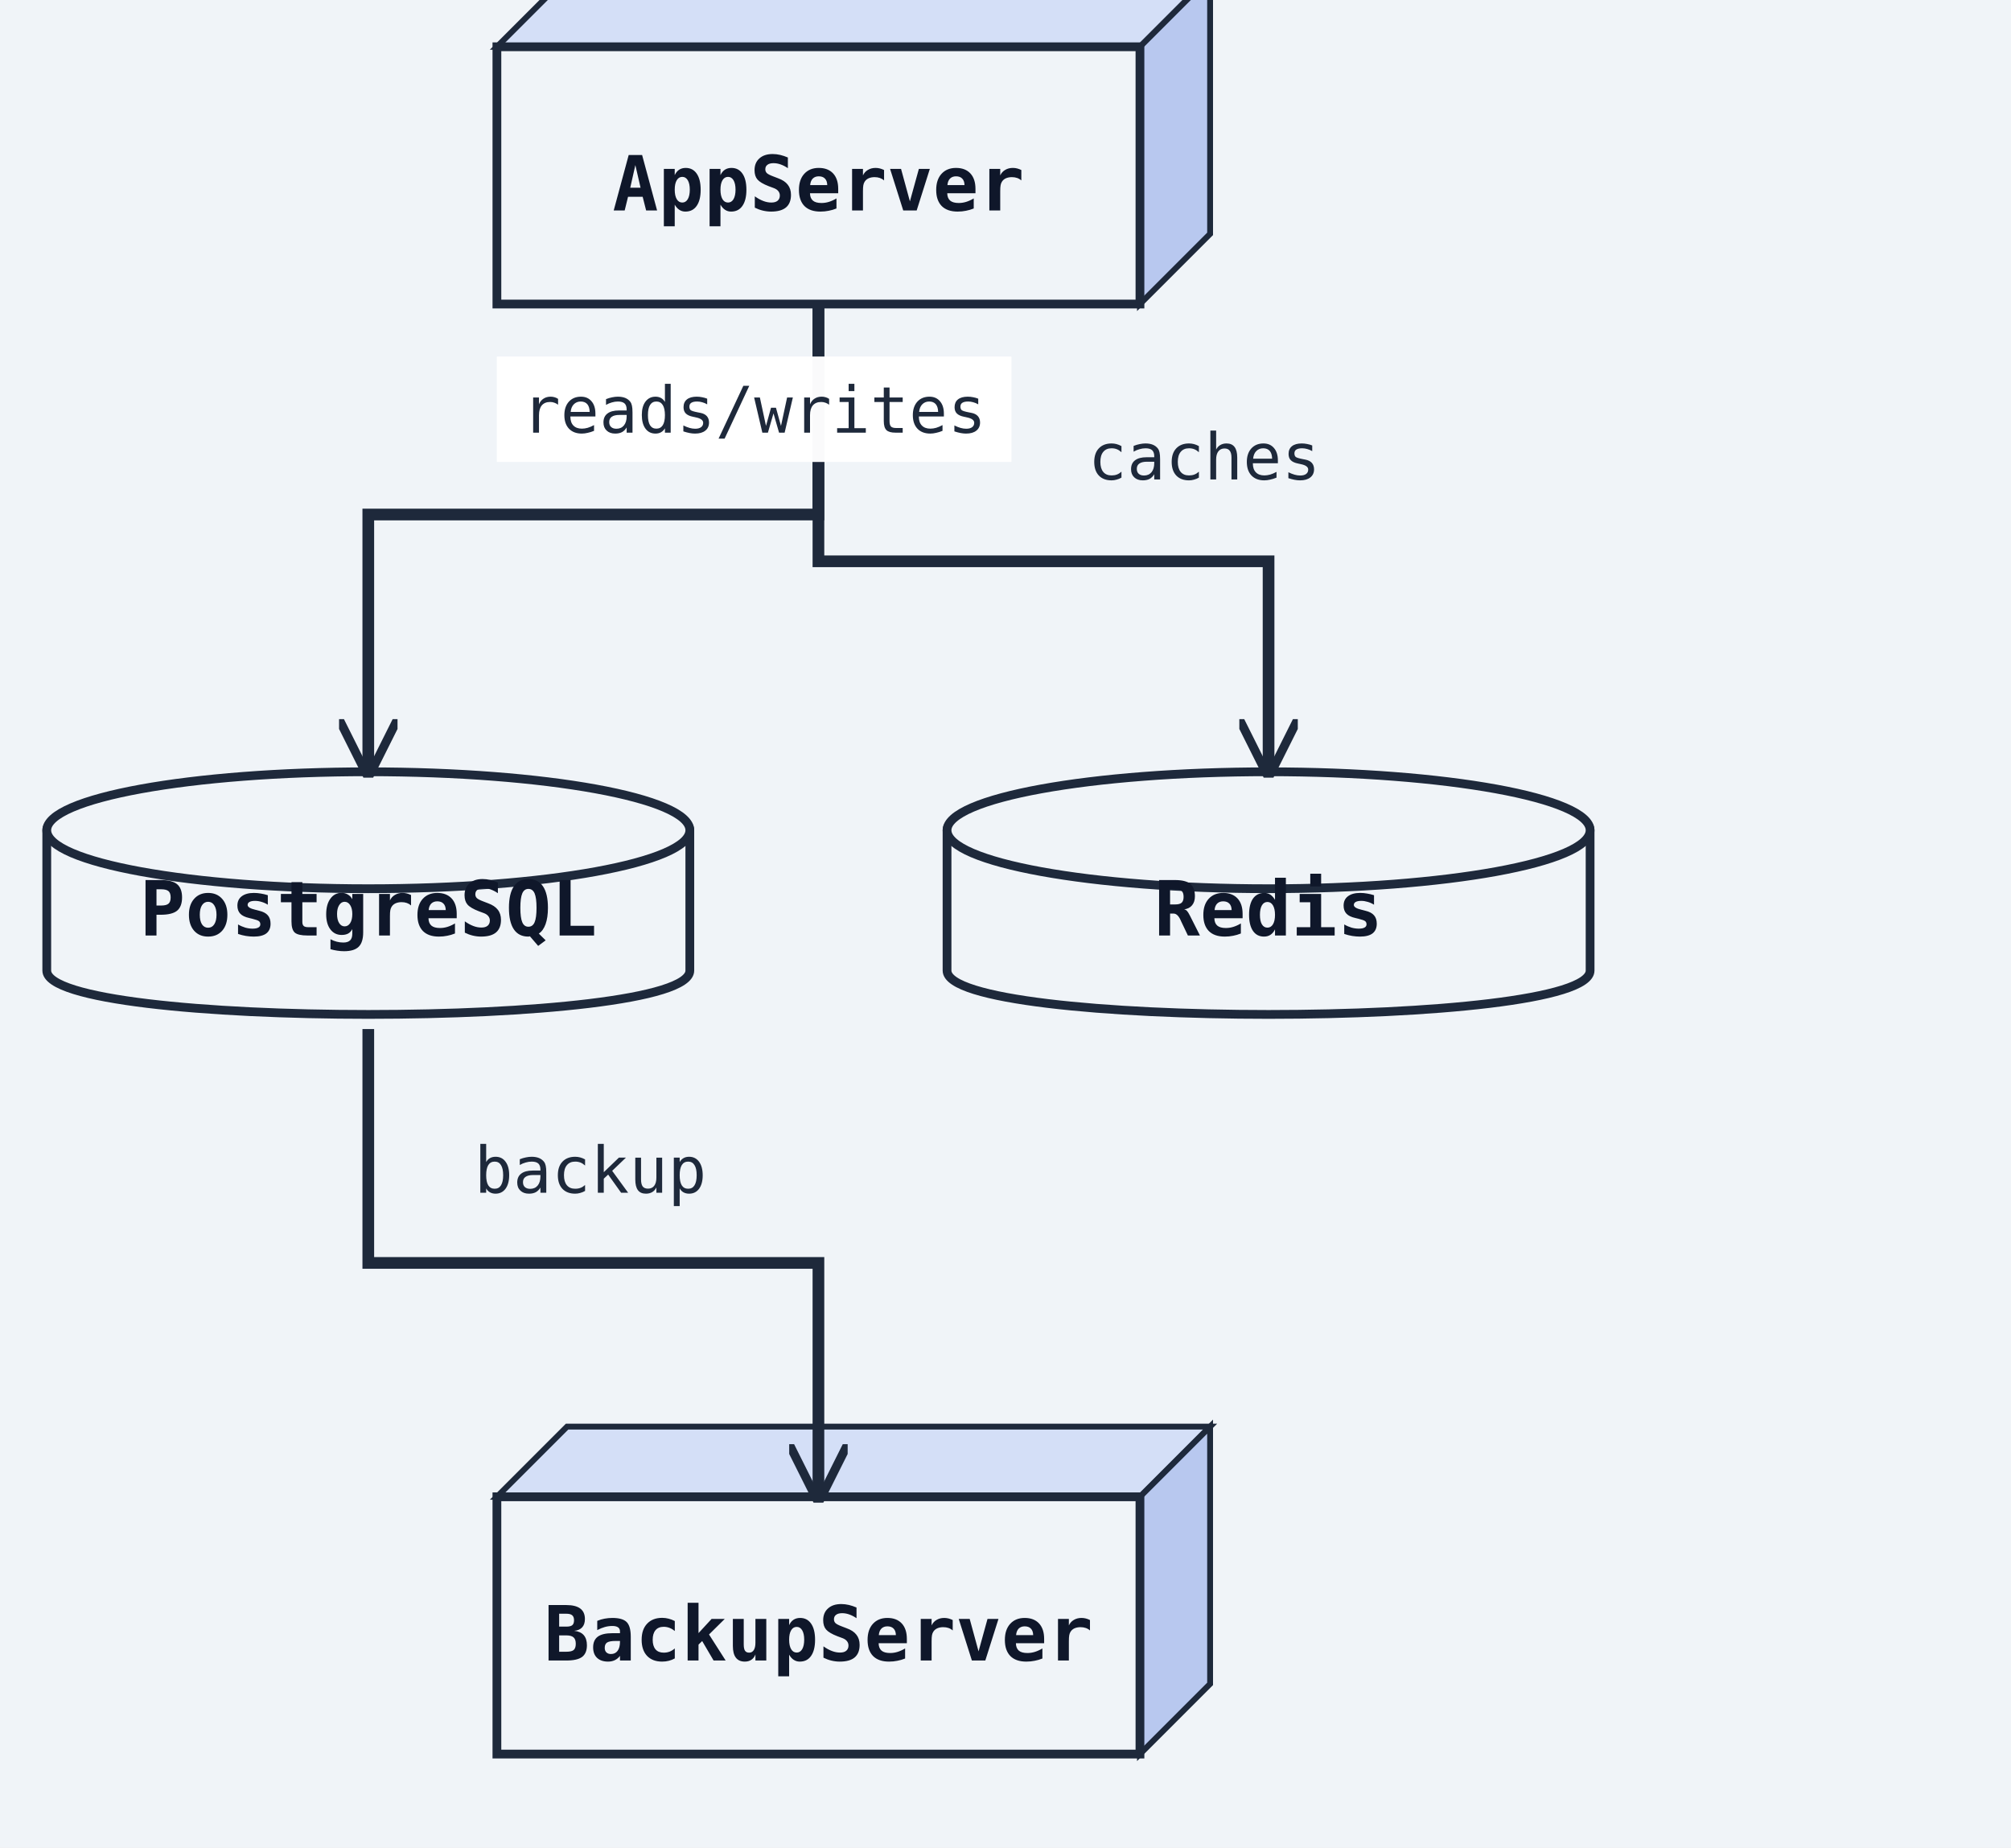
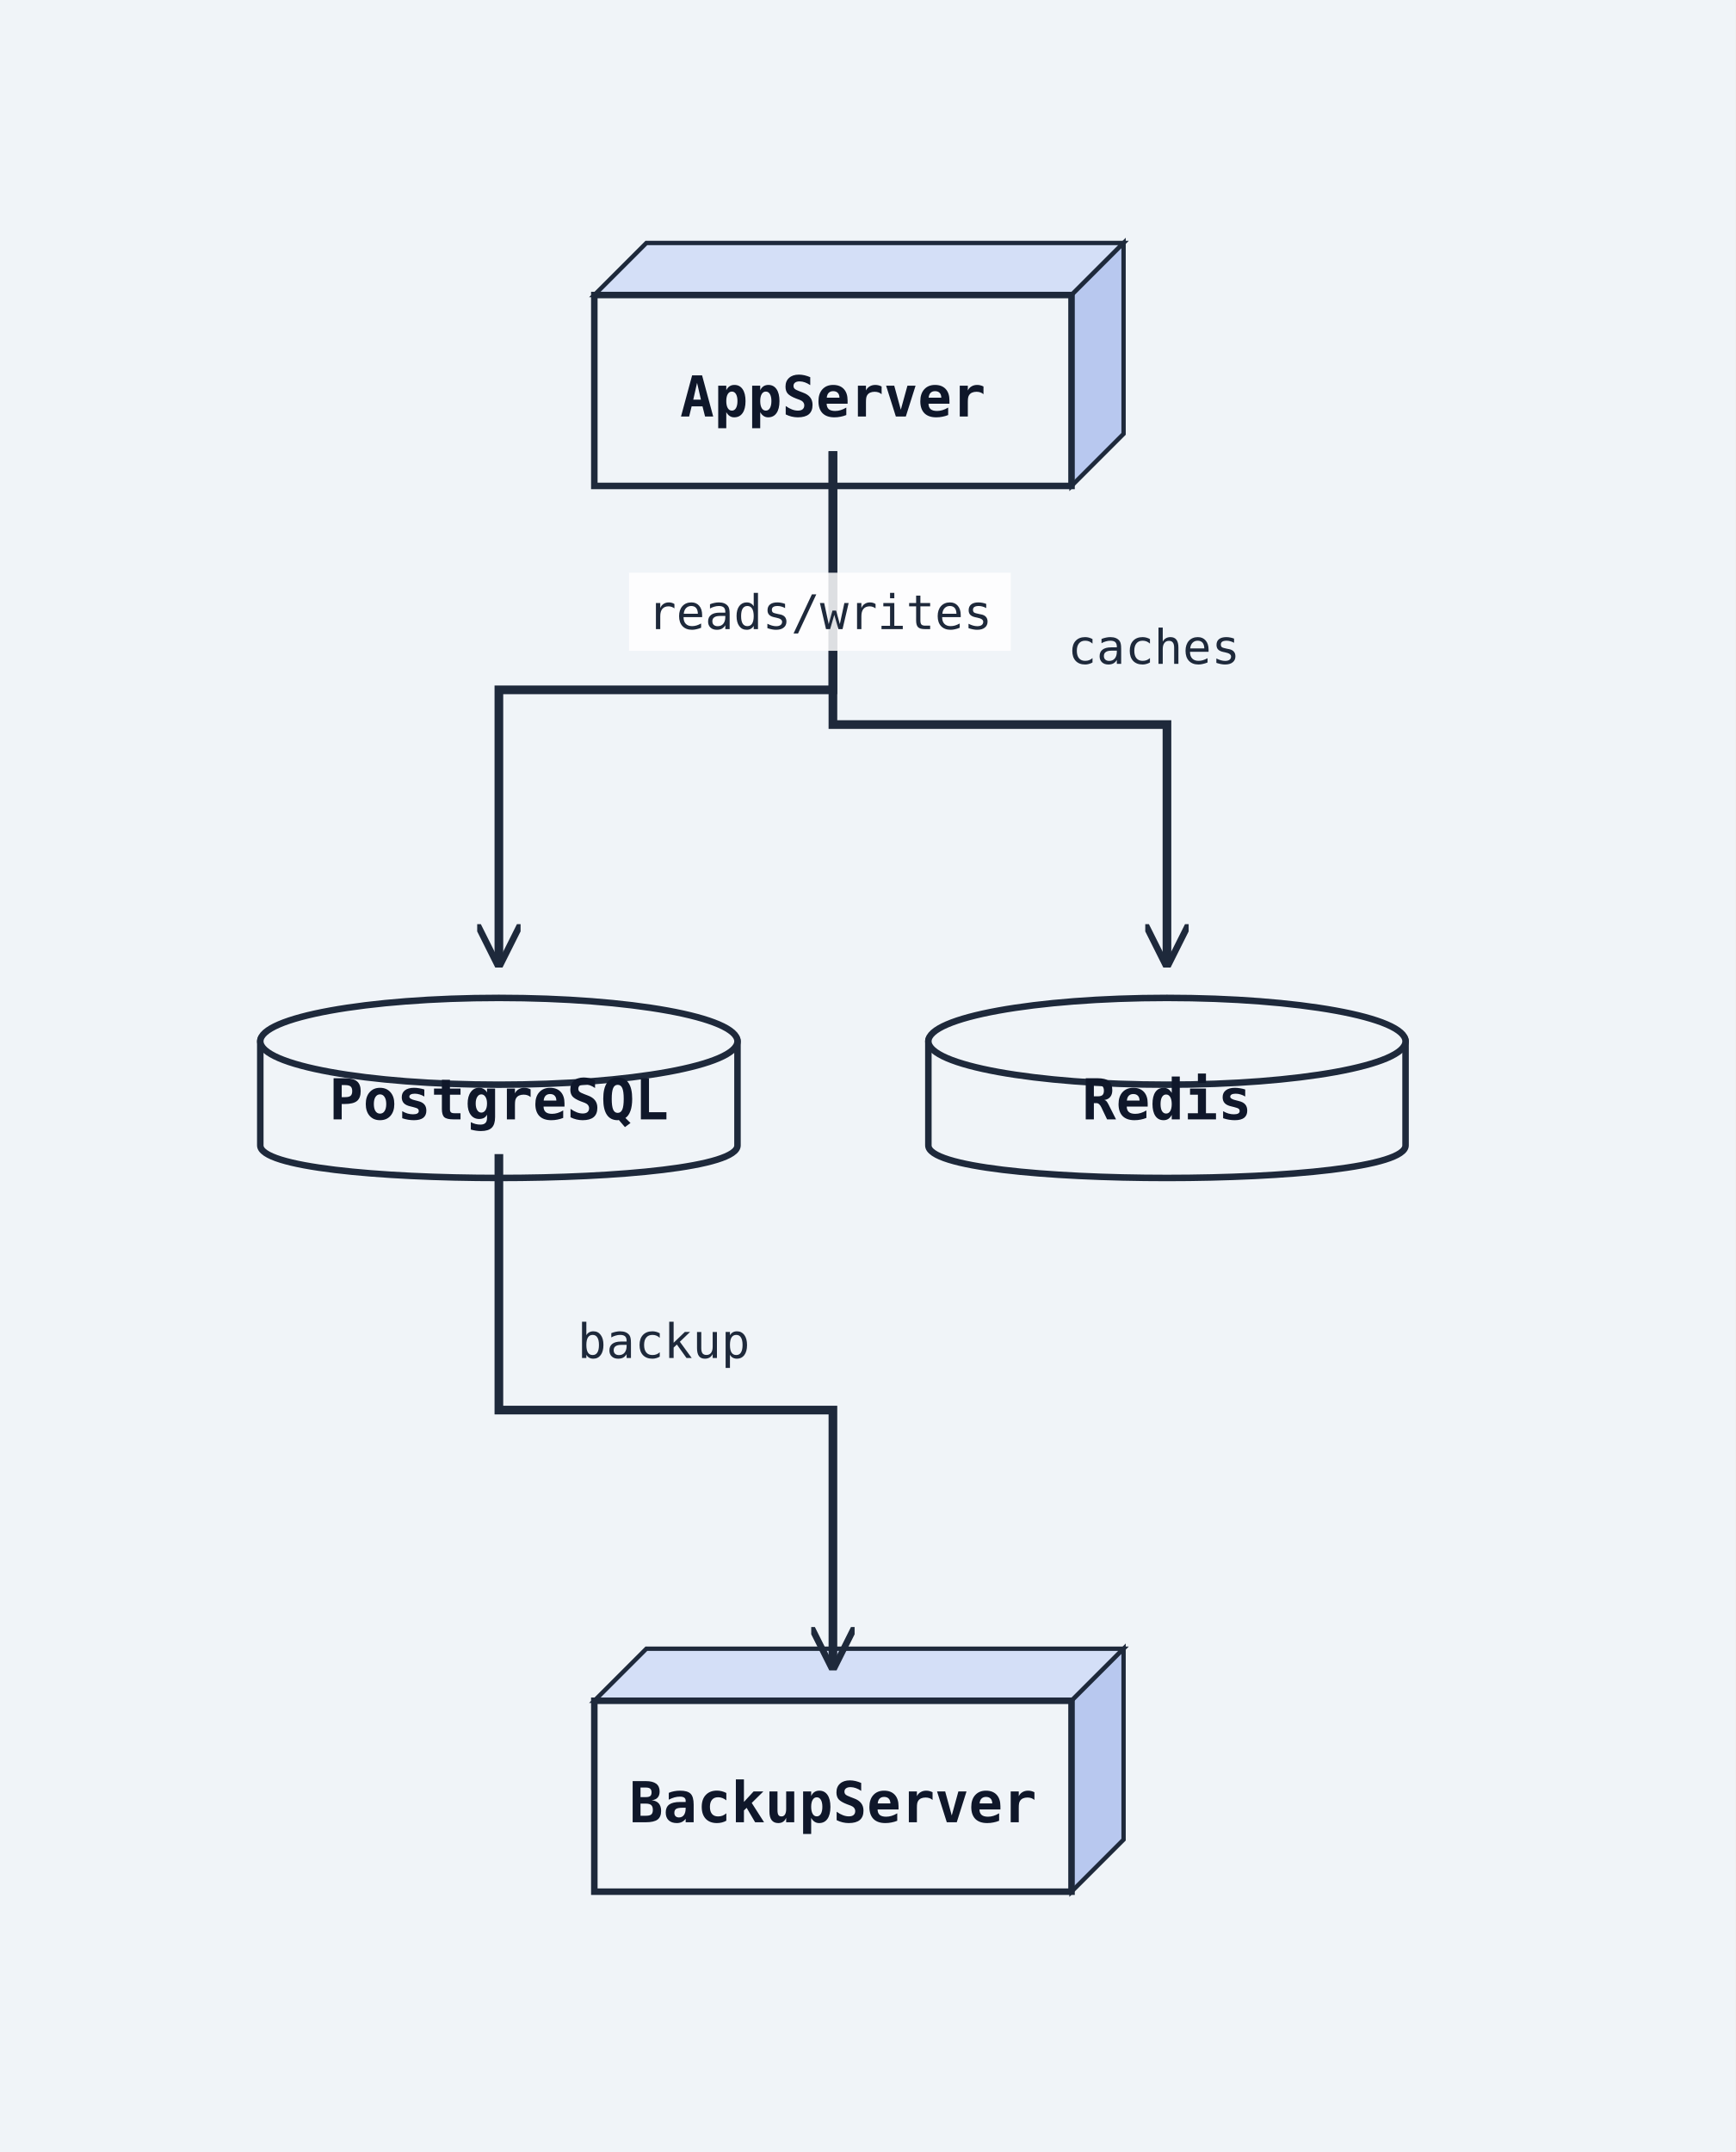
- <svg xmlns="http://www.w3.org/2000/svg" width="344" height="316" viewBox="0 0 344 316">
+ <svg xmlns="http://www.w3.org/2000/svg" width="400" height="496" viewBox="0 0 400 496">
  <rect width="100%" height="100%" fill="#f0f4f8" />
  <defs>
    <marker id="arrow-open" viewBox="0 0 10 10" refX="9" refY="5" markerWidth="10" markerHeight="10" markerUnits="userSpaceOnUse" orient="auto-start-reverse">
      <path d="M0,0 L10,5 L0,10" fill="none" stroke="#1e293b" stroke-width="1.5" />
    </marker>
    <marker id="arrow-triangle" viewBox="0 0 12 12" refX="11" refY="6" markerWidth="12" markerHeight="12" markerUnits="userSpaceOnUse" orient="auto-start-reverse">
      <polygon points="0,0 12,6 0,12" fill="#ffffff" stroke="#1e293b" stroke-width="1.5" fill-rule="nonzero" />
    </marker>
    <marker id="arrow-diamond-filled" viewBox="0 0 14 10" refX="13" refY="5" markerWidth="14" markerHeight="10" markerUnits="userSpaceOnUse" orient="auto-start-reverse">
      <path d="M0,5 L7,0 L14,5 L7,10 z" fill="#1e293b" stroke="#1e293b" stroke-width="1" />
    </marker>
    <marker id="arrow-diamond-open" viewBox="0 0 14 10" refX="13" refY="5" markerWidth="14" markerHeight="10" markerUnits="userSpaceOnUse" orient="auto-start-reverse">
      <path d="M0,5 L7,0 L14,5 L7,10 z" fill="#ffffff" stroke="#1e293b" stroke-width="1" />
    </marker>
    <marker id="arrow-double-open" viewBox="0 0 16 12" refX="15" refY="6" markerWidth="16" markerHeight="12" markerUnits="userSpaceOnUse" orient="auto-start-reverse">
      <path d="M0,1 L8,6 L0,11 M7,1 L15,6 L7,11" fill="none" stroke="#1e293b" stroke-width="1.5" stroke-linejoin="round" />
    </marker>
    <marker id="arrow-circle-open" viewBox="0 0 12 12" refX="11" refY="6" markerWidth="12" markerHeight="12" markerUnits="userSpaceOnUse" orient="auto-start-reverse">
      <circle cx="6" cy="6" r="4" fill="#ffffff" stroke="#1e293b" stroke-width="1.5" />
    </marker>
    <marker id="arrow-circle-filled" viewBox="0 0 12 12" refX="11" refY="6" markerWidth="12" markerHeight="12" markerUnits="userSpaceOnUse" orient="auto-start-reverse">
      <circle cx="6" cy="6" r="4" fill="#1e293b" stroke="#1e293b" stroke-width="1.5" />
    </marker>
    <marker id="arrow-triangle-filled" viewBox="0 0 12 12" refX="11" refY="6" markerWidth="12" markerHeight="12" markerUnits="userSpaceOnUse" orient="auto-start-reverse">
      <polygon points="0,0 12,6 0,12" fill="#1e293b" stroke="#1e293b" stroke-width="1.5" />
    </marker>
    <marker id="arrow-box-filled" viewBox="0 0 12 12" refX="11" refY="6" markerWidth="12" markerHeight="12" markerUnits="userSpaceOnUse" orient="auto-start-reverse">
      <rect x="2" y="2" width="8" height="8" fill="#1e293b" stroke="#1e293b" stroke-width="1.5" />
    </marker>
    <marker id="arrow-plus" viewBox="0 0 12 12" refX="11" refY="6" markerWidth="12" markerHeight="12" markerUnits="userSpaceOnUse" orient="auto-start-reverse">
      <path d="M6,1 L6,11 M1,6 L11,6" fill="none" stroke="#1e293b" stroke-width="1.8" stroke-linecap="round" />
    </marker>
    <marker id="arrow-slash" viewBox="0 0 12 12" refX="10" refY="6" markerWidth="12" markerHeight="12" markerUnits="userSpaceOnUse" orient="auto-start-reverse">
      <path d="M3,2 L9,10" fill="none" stroke="#1e293b" stroke-width="1.8" stroke-linecap="round" />
    </marker>
    <marker id="arrow-cross" viewBox="0 0 12 12" refX="11" refY="6" markerWidth="12" markerHeight="12" markerUnits="userSpaceOnUse" orient="auto-start-reverse">
      <path d="M2,2 L10,10 M10,2 L2,10" fill="none" stroke="#1e293b" stroke-width="1.8" stroke-linecap="round" />
    </marker>
    <marker id="arrow-bracket-open" viewBox="0 0 12 14" refX="11" refY="7" markerWidth="12" markerHeight="14" markerUnits="userSpaceOnUse" orient="auto-start-reverse">
      <path d="M10,1 L4,1 L4,13 L10,13" fill="none" stroke="#1e293b" stroke-width="1.8" stroke-linecap="round" stroke-linejoin="round" />
    </marker>
  </defs>
  <marker id="arrow-ie-one" viewBox="0 0 24 16" refX="22" refY="8" markerWidth="24" markerHeight="16" markerUnits="userSpaceOnUse" orient="auto-start-reverse">
    <path d="M16,2 L16,14" fill="none" stroke="#1e293b" stroke-width="1.8" stroke-linecap="round" />
  </marker>
  <marker id="arrow-ie-zero-one" viewBox="0 0 30 16" refX="28" refY="8" markerWidth="30" markerHeight="16" markerUnits="userSpaceOnUse" orient="auto-start-reverse">
    <circle cx="10" cy="8" r="4" fill="#ffffff" stroke="#1e293b" stroke-width="1.5" />
    <path d="M20,2 L20,14" fill="none" stroke="#1e293b" stroke-width="1.8" stroke-linecap="round" />
  </marker>
  <marker id="arrow-ie-zero-many" viewBox="0 0 34 18" refX="32" refY="9" markerWidth="34" markerHeight="18" markerUnits="userSpaceOnUse" orient="auto-start-reverse">
    <circle cx="8" cy="9" r="4" fill="#ffffff" stroke="#1e293b" stroke-width="1.5" />
    <path d="M18,9 L31,2 M18,9 L31,9 M18,9 L31,16" fill="none" stroke="#1e293b" stroke-width="1.7" stroke-linecap="round" />
  </marker>
  <marker id="arrow-ie-one-many" viewBox="0 0 34 18" refX="32" refY="9" markerWidth="34" markerHeight="18" markerUnits="userSpaceOnUse" orient="auto-start-reverse">
    <path d="M8,2 L8,16 M18,9 L31,2 M18,9 L31,9 M18,9 L31,16" fill="none" stroke="#1e293b" stroke-width="1.7" stroke-linecap="round" />
  </marker>
-   <polygon points="85,8 97,-4 207,-4 195,8" fill="#d4dff7" stroke="#1e293b" stroke-width="1" />
-   <polygon points="195,8 207,-4 207,40 195,52" fill="#b8c8ef" stroke="#1e293b" stroke-width="1" />
-   <rect class="uml-node uml-deployment-shape" data-uml-kind="node" x="85" y="8" width="110" height="44" fill="#f0f4f8" stroke="#1e293b" stroke-width="1.5" />
-   <text x="140" y="36" text-anchor="middle" font-family="monospace" font-size="13" font-weight="600" fill="#0f172a">AppServer</text>
-   <path class="uml-node uml-deployment-shape" data-uml-kind="database" d="M8,142 C8,132 118,132 118,142 L118,166 C118,176 8,176 8,166 Z" fill="#f0f4f8" stroke="#1e293b" stroke-width="1.5" />
-   <ellipse cx="63" cy="142" rx="55" ry="10" fill="#f0f4f8" stroke="#1e293b" stroke-width="1.5" />
-   <text x="63" y="160" text-anchor="middle" font-family="monospace" font-size="13" font-weight="600" fill="#0f172a">PostgreSQL</text>
-   <path class="uml-node uml-deployment-shape" data-uml-kind="database" d="M162,142 C162,132 272,132 272,142 L272,166 C272,176 162,176 162,166 Z" fill="#f0f4f8" stroke="#1e293b" stroke-width="1.5" />
-   <ellipse cx="217" cy="142" rx="55" ry="10" fill="#f0f4f8" stroke="#1e293b" stroke-width="1.5" />
-   <text x="217" y="160" text-anchor="middle" font-family="monospace" font-size="13" font-weight="600" fill="#0f172a">Redis</text>
-   <polygon points="85,256 97,244 207,244 195,256" fill="#d4dff7" stroke="#1e293b" stroke-width="1" />
-   <polygon points="195,256 207,244 207,288 195,300" fill="#b8c8ef" stroke="#1e293b" stroke-width="1" />
-   <rect class="uml-node uml-deployment-shape" data-uml-kind="node" x="85" y="256" width="110" height="44" fill="#f0f4f8" stroke="#1e293b" stroke-width="1.5" />
-   <text x="140" y="284" text-anchor="middle" font-family="monospace" font-size="13" font-weight="600" fill="#0f172a">BackupServer</text>
-   <polyline class="uml-relation" data-uml-from="AppServer" data-uml-to="PostgreSQL" data-uml-arrow="--&gt;" points="140,52 140,88 63,88 63,132" fill="none" stroke="#1e293b" stroke-width="2" marker-end="url(#arrow-open)" />
-   <polyline class="uml-relation" data-uml-from="AppServer" data-uml-to="Redis" data-uml-arrow="--&gt;" points="140,52 140,96 217,96 217,132" fill="none" stroke="#1e293b" stroke-width="2" marker-end="url(#arrow-open)" />
-   <polyline class="uml-relation" data-uml-from="PostgreSQL" data-uml-to="BackupServer" data-uml-arrow="--&gt;" points="63,176 63,216 140,216 140,256" fill="none" stroke="#1e293b" stroke-width="2" marker-end="url(#arrow-open)" />
-   <rect class="uml-edge-label-bg" data-uml-label-role="edge-background" x="85" y="61" width="88" height="18" fill="white" opacity="0.85" />
-   <rect class="uml-edge-label-bg" data-uml-label-role="edge-background" x="85" y="61" width="88" height="18" fill="white" opacity="0.85" />
-   <text class="uml-edge-label" data-uml-label-role="edge" x="129" y="74" text-anchor="middle" font-family="monospace" font-size="11" fill="#1e293b">reads/writes</text>
-   <text class="uml-edge-label" data-uml-label-role="edge" x="206" y="82" text-anchor="middle" font-family="monospace" font-size="11" fill="#1e293b">caches</text>
-   <text class="uml-edge-label" data-uml-label-role="edge" x="101" y="204" text-anchor="middle" font-family="monospace" font-size="11" fill="#1e293b">backup</text>
+   <polygon points="137,68 149,56 259,56 247,68" fill="#d4dff7" stroke="#1e293b" stroke-width="1" />
+   <polygon points="247,68 259,56 259,100 247,112" fill="#b8c8ef" stroke="#1e293b" stroke-width="1" />
+   <rect class="uml-node uml-deployment-shape" data-uml-kind="node" x="137" y="68" width="110" height="44" fill="#f0f4f8" stroke="#1e293b" stroke-width="1.5" />
+   <text x="192" y="96" text-anchor="middle" font-family="monospace" font-size="13" font-weight="600" fill="#0f172a">AppServer</text>
+   <path class="uml-node uml-deployment-shape" data-uml-kind="database" d="M60,240 C60,230 170,230 170,240 L170,264 C170,274 60,274 60,264 Z" fill="#f0f4f8" stroke="#1e293b" stroke-width="1.5" />
+   <ellipse cx="115" cy="240" rx="55" ry="10" fill="#f0f4f8" stroke="#1e293b" stroke-width="1.5" />
+   <text x="115" y="258" text-anchor="middle" font-family="monospace" font-size="13" font-weight="600" fill="#0f172a">PostgreSQL</text>
+   <path class="uml-node uml-deployment-shape" data-uml-kind="database" d="M214,240 C214,230 324,230 324,240 L324,264 C324,274 214,274 214,264 Z" fill="#f0f4f8" stroke="#1e293b" stroke-width="1.5" />
+   <ellipse cx="269" cy="240" rx="55" ry="10" fill="#f0f4f8" stroke="#1e293b" stroke-width="1.5" />
+   <text x="269" y="258" text-anchor="middle" font-family="monospace" font-size="13" font-weight="600" fill="#0f172a">Redis</text>
+   <polygon points="137,392 149,380 259,380 247,392" fill="#d4dff7" stroke="#1e293b" stroke-width="1" />
+   <polygon points="247,392 259,380 259,424 247,436" fill="#b8c8ef" stroke="#1e293b" stroke-width="1" />
+   <rect class="uml-node uml-deployment-shape" data-uml-kind="node" x="137" y="392" width="110" height="44" fill="#f0f4f8" stroke="#1e293b" stroke-width="1.5" />
+   <text x="192" y="420" text-anchor="middle" font-family="monospace" font-size="13" font-weight="600" fill="#0f172a">BackupServer</text>
+   <polyline class="uml-relation" data-uml-from="AppServer" data-uml-to="PostgreSQL" data-uml-arrow="--&gt;" points="192,104 192,159 115,159 115,222" fill="none" stroke="#1e293b" stroke-width="2" marker-end="url(#arrow-open)" />
+   <polyline class="uml-relation" data-uml-from="AppServer" data-uml-to="Redis" data-uml-arrow="--&gt;" points="192,104 192,167 269,167 269,222" fill="none" stroke="#1e293b" stroke-width="2" marker-end="url(#arrow-open)" />
+   <polyline class="uml-relation" data-uml-from="PostgreSQL" data-uml-to="BackupServer" data-uml-arrow="--&gt;" points="115,266 115,325 192,325 192,384" fill="none" stroke="#1e293b" stroke-width="2" marker-end="url(#arrow-open)" />
+   <rect class="uml-edge-label-bg" data-uml-label-role="edge-background" x="145" y="132" width="88" height="18" fill="white" opacity="0.85" />
+   <text class="uml-edge-label" data-uml-label-role="edge" x="189" y="145" text-anchor="middle" font-family="monospace" font-size="11" fill="#1e293b">reads/writes</text>
+   <text class="uml-edge-label" data-uml-label-role="edge" x="266" y="153" text-anchor="middle" font-family="monospace" font-size="11" fill="#1e293b">caches</text>
+   <text class="uml-edge-label" data-uml-label-role="edge" x="153" y="313" text-anchor="middle" font-family="monospace" font-size="11" fill="#1e293b">backup</text>
</svg>
